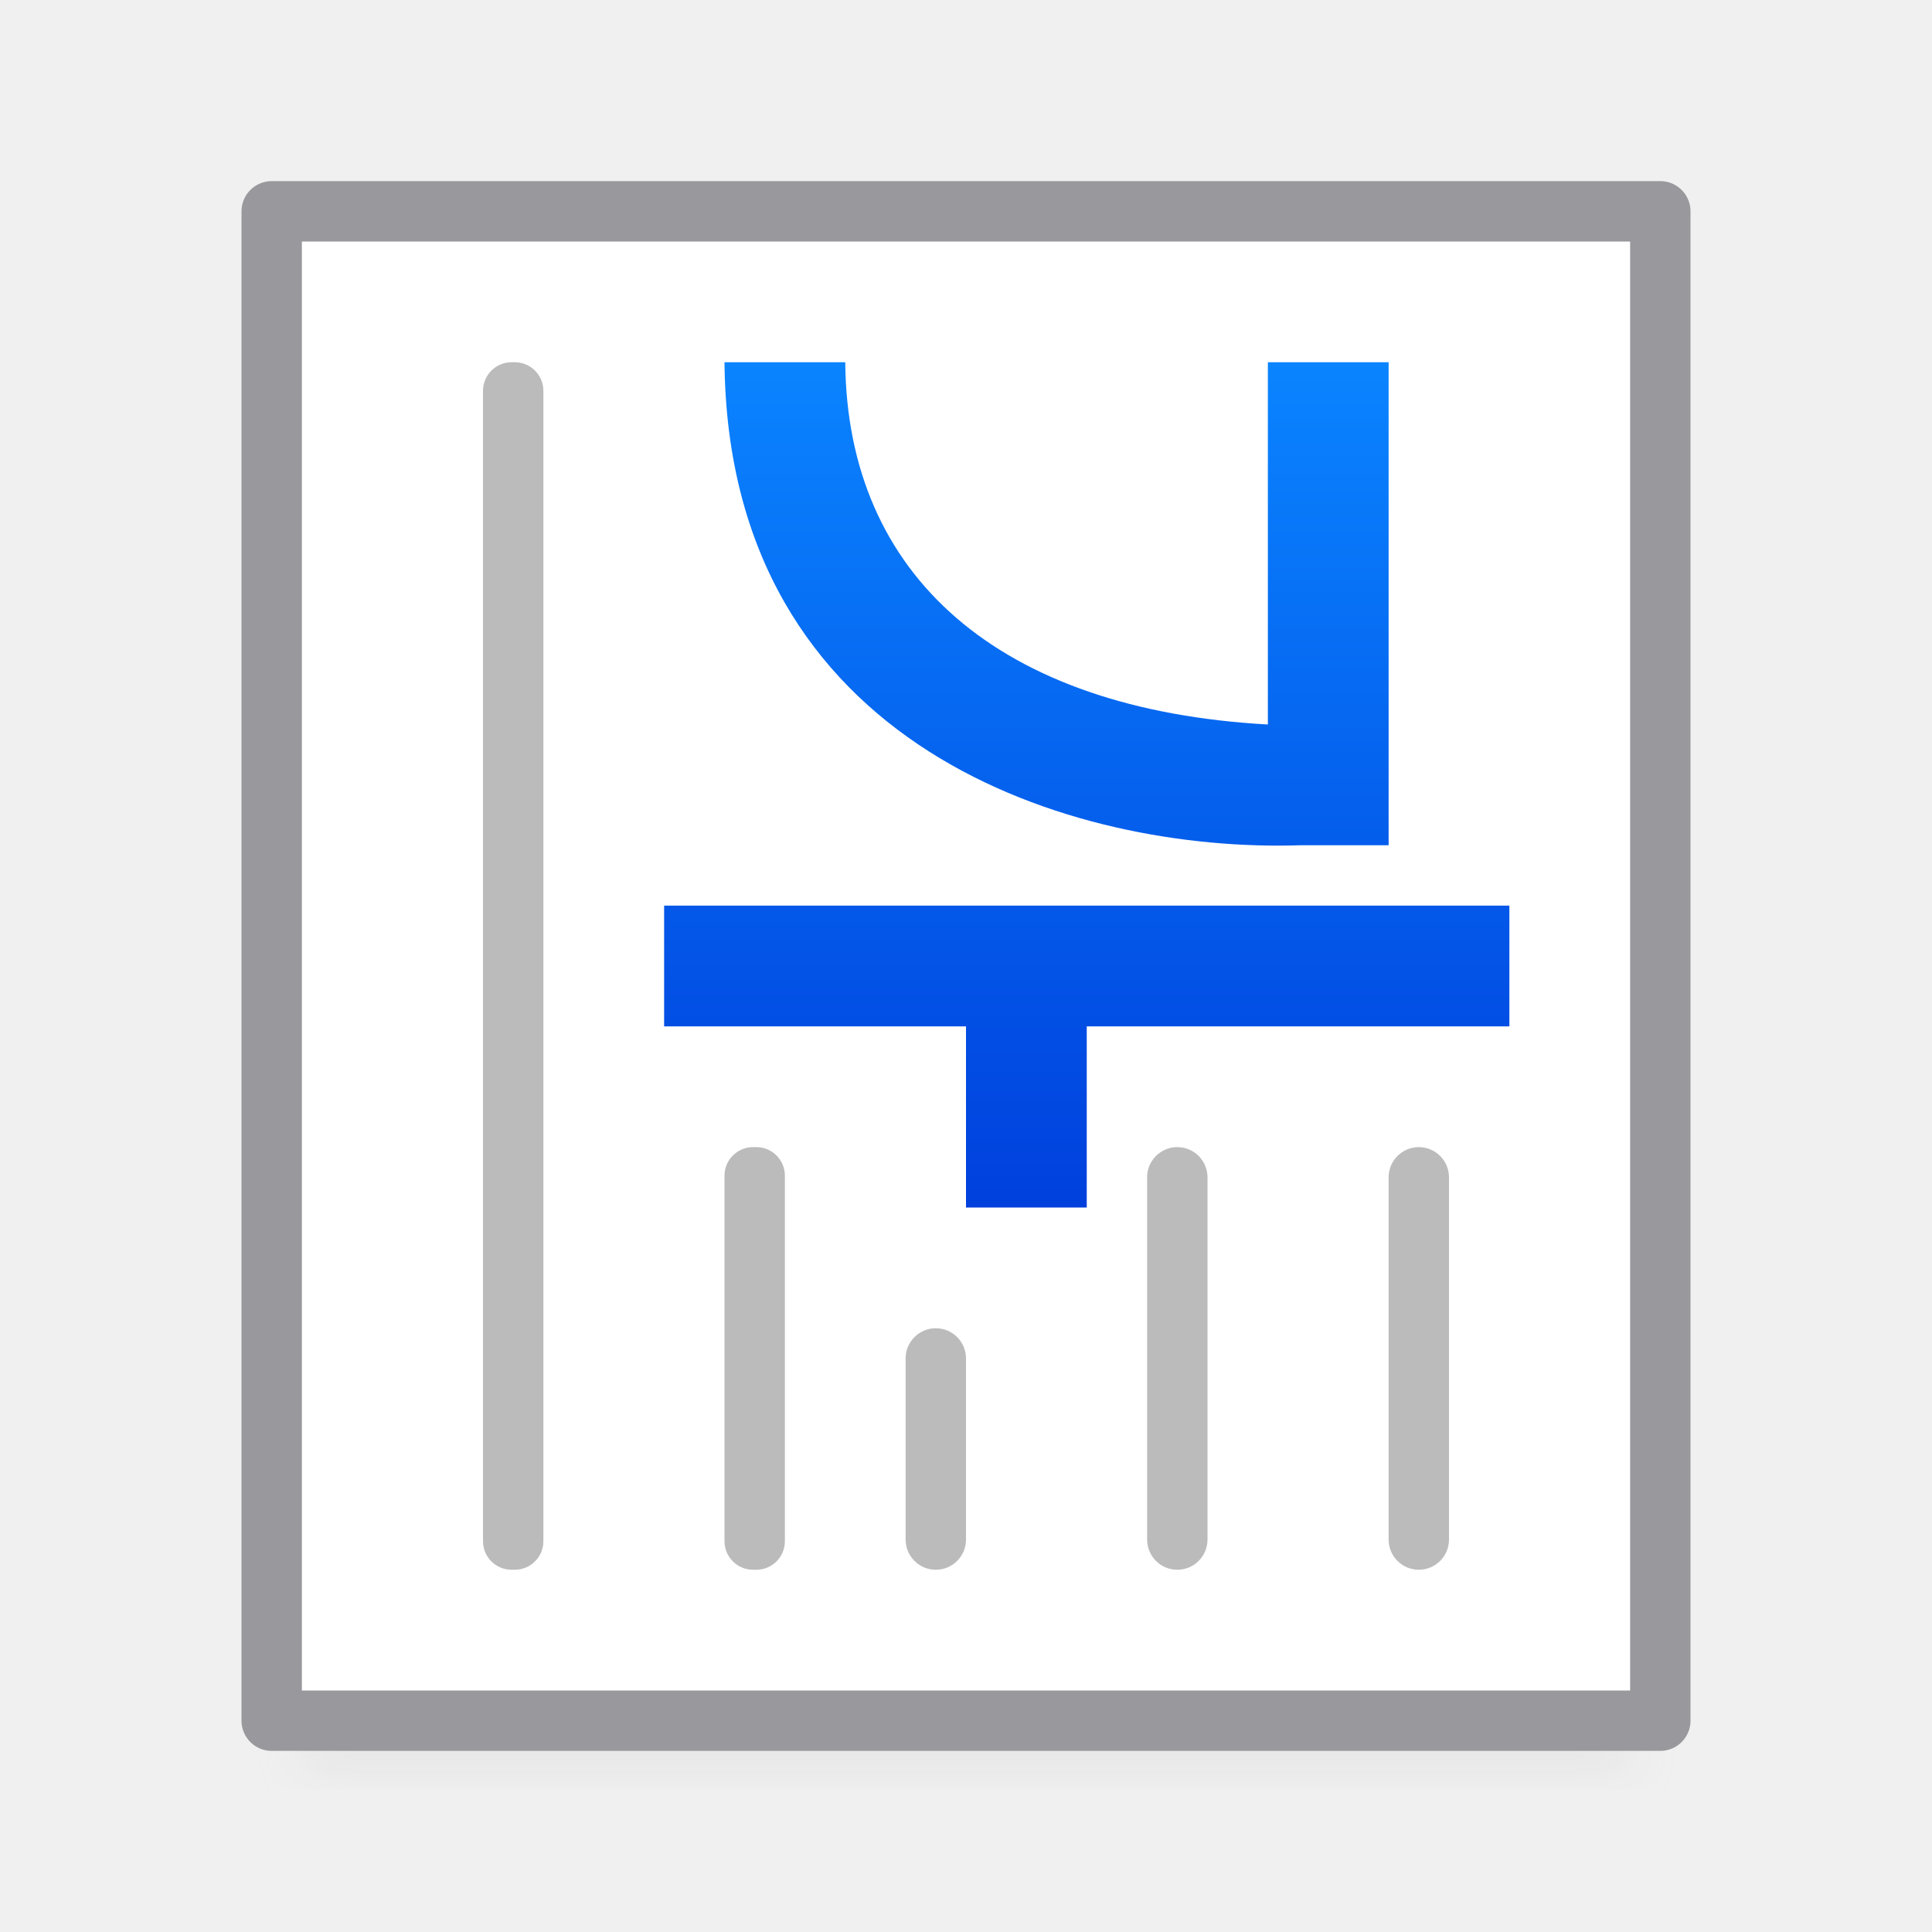
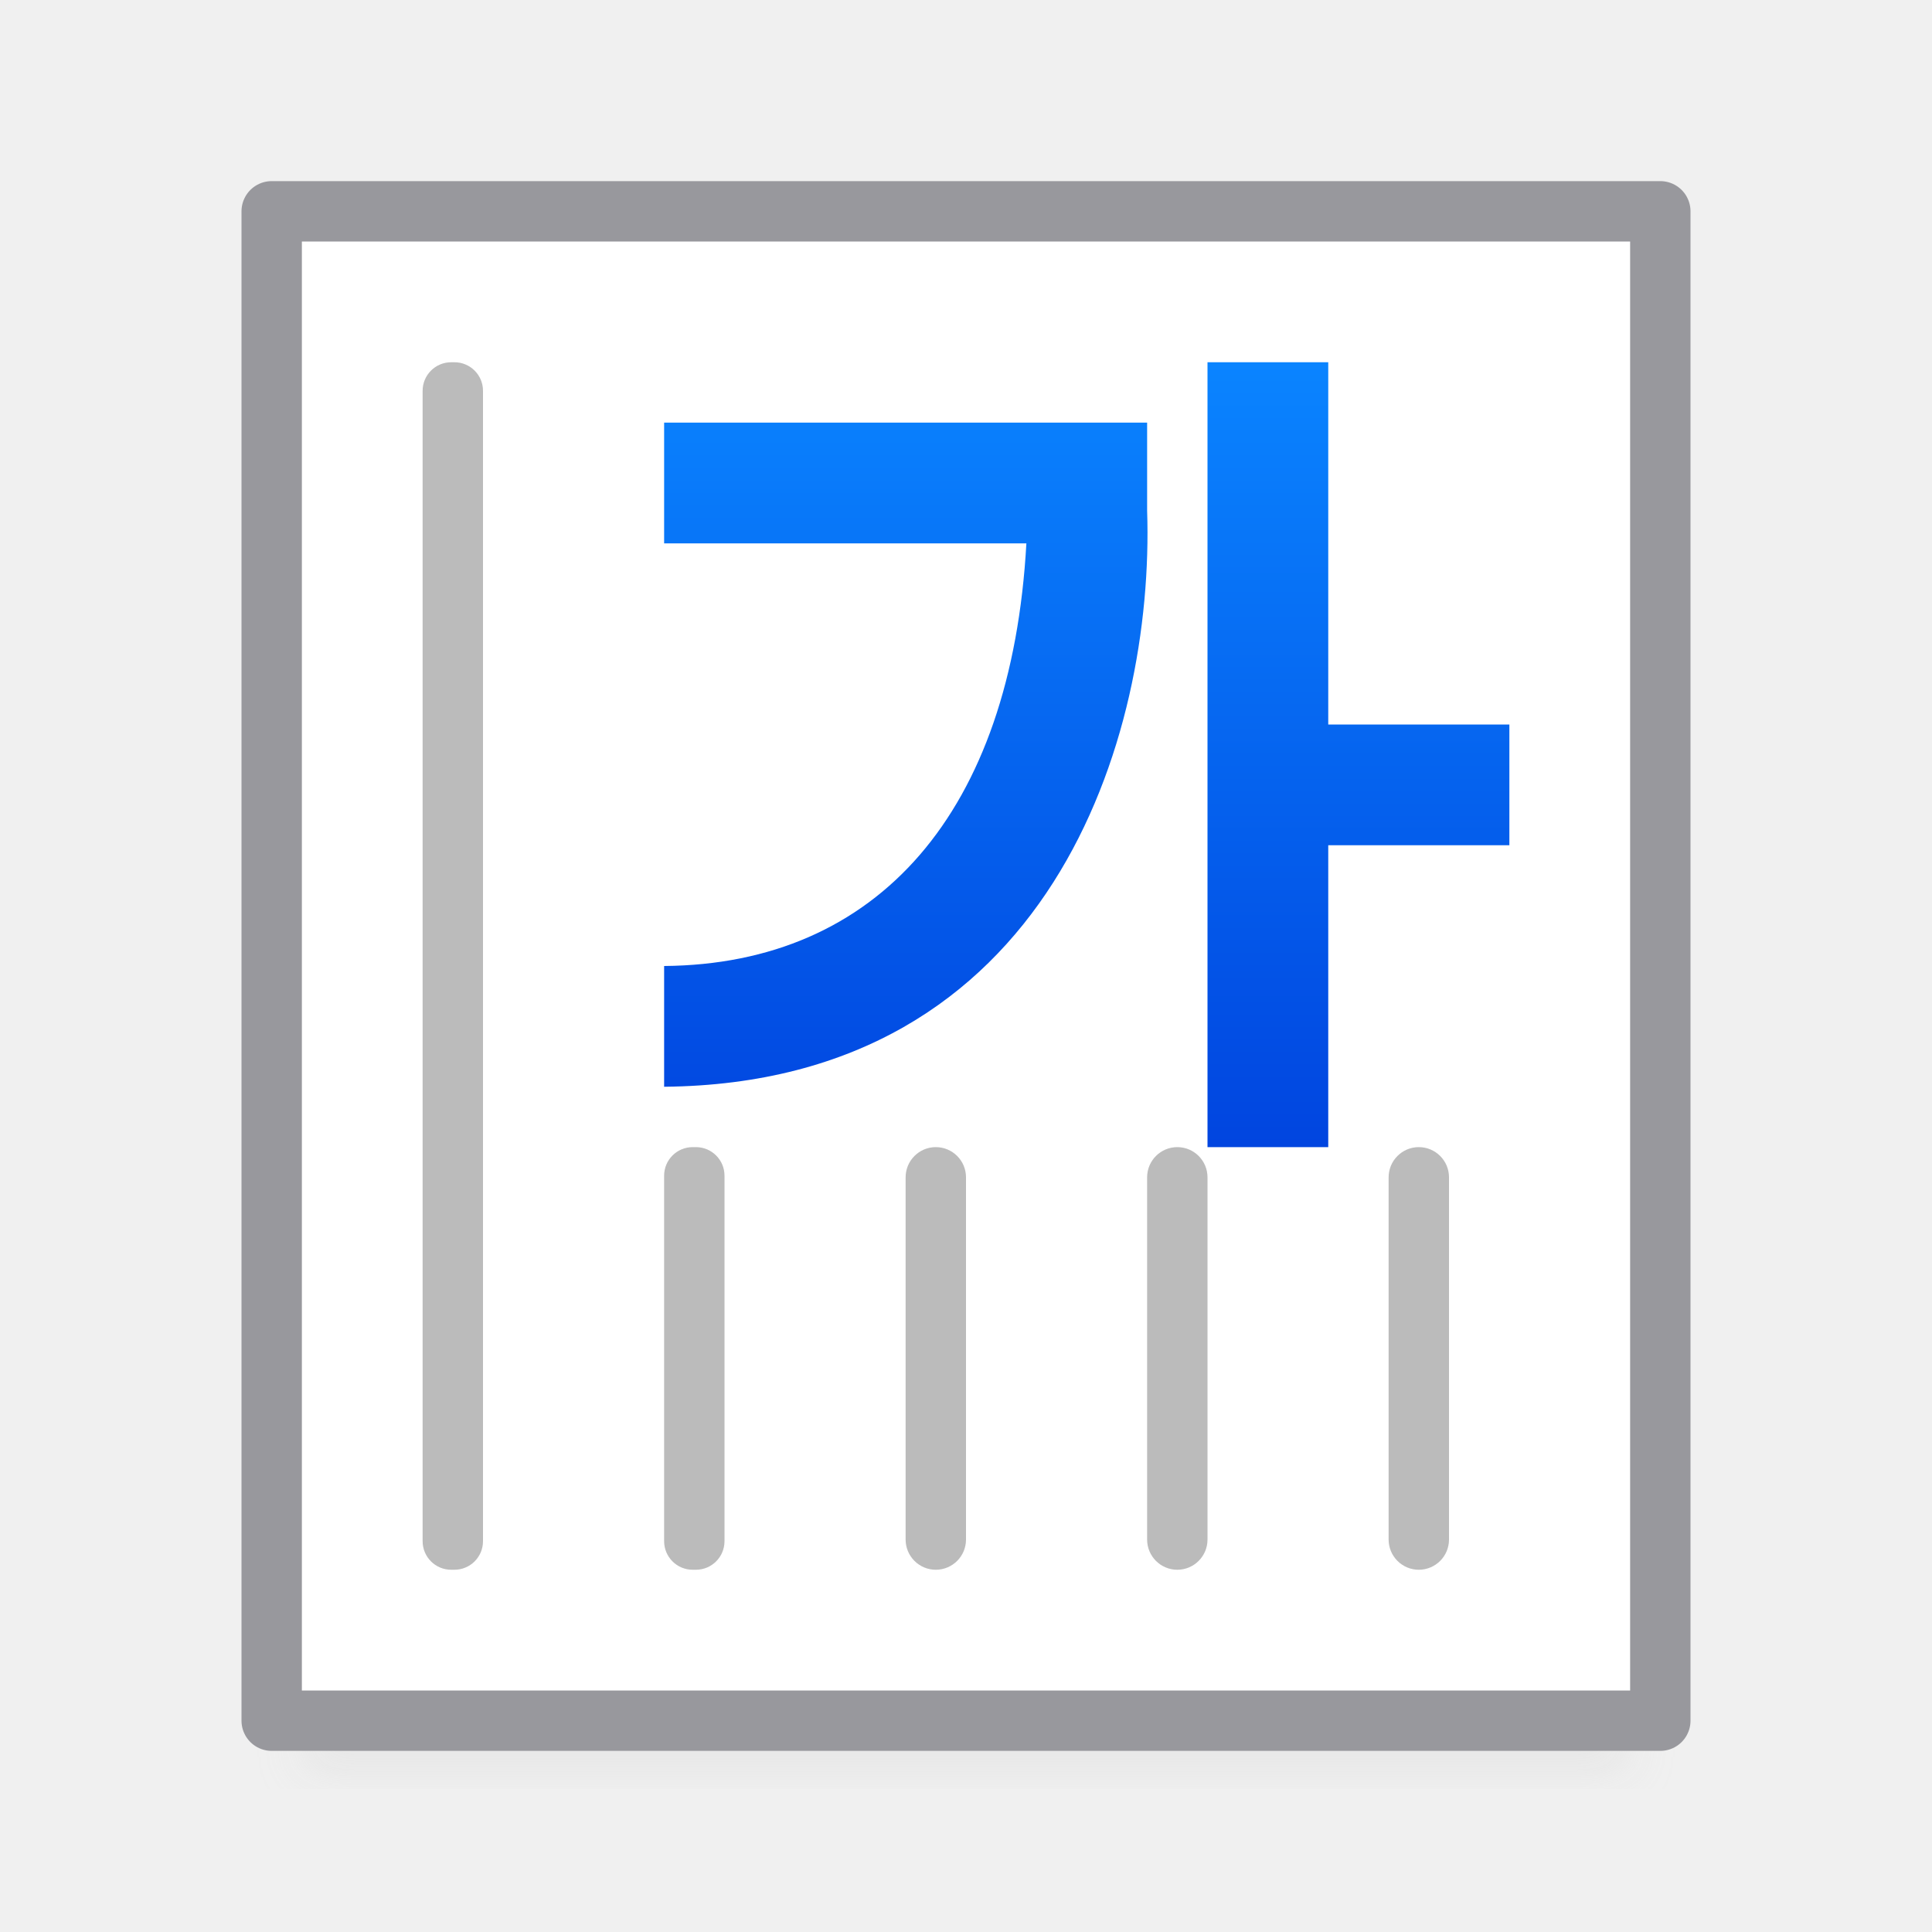
<svg xmlns="http://www.w3.org/2000/svg" viewBox="0 0 32 32">
  <filter id="a" color-interpolation-filters="sRGB" height="1.095" width="1.097" x="-.049" y="-.047">
    <feGaussianBlur stdDeviation=".366" />
  </filter>
-   <linearGradient id="b" gradientUnits="userSpaceOnUse" x1="14" x2="14" y1="12" y2="26">
+   <linearGradient id="b" gradientTransform="matrix(0 -1 1 0 -5 33)" gradientUnits="userSpaceOnUse" x1="21" x2="7" y1="19" y2="19">
    <stop offset="0" stop-color="#0040dd" />
    <stop offset="1" stop-color="#0a84ff" />
  </linearGradient>
  <path d="m5 27h22v2.5h-22z" fill="#bababa" filter="url(#a)" opacity=".15" />
  <g transform="matrix(-1 0 0 -1 32 32)">
    <path d="m4.5 28.5v-25h23v25z" fill="#fff" fill-rule="evenodd" stroke="#98989d" stroke-linecap="round" stroke-linejoin="round" />
-     <path d="m7 17h14v-2h-5v-3h-2v3h-7zm2 9h2v-6c4.457.247 6.97 2.462 7 6h2c-.06-6.4-5.79-8.125-9.543-8h-1.457z" fill="url(#b)" fill-rule="evenodd" />
+     <path d="m12 26v-13h-2v5h-3v2h3v6zm9-1v-2h-6c.247-4.457 2.462-6.97 6-7v-2c-6.4.06-8.125 5.79-8 9.543v1.457z" fill="url(#b)" fill-rule="evenodd" />
    <g fill="#bababa">
      <rect height="7" opacity=".99" ry=".5" width="1" x="8" y="6" />
      <rect height="7" opacity=".99" ry=".5" width="1" x="12" y="6" />
-       <rect height="4" opacity=".99" ry=".5" width="1" x="16" y="6" />
-       <rect height="20" opacity=".99" ry=".473" width="1" x="23" y="6" />
-       <rect height="7" opacity=".99" ry=".473" width="1" x="19" y="6" />
+       <rect height="7" opacity=".99" ry=".5" width="1" x="16" y="6" />
+       <rect height="20" opacity=".99" ry=".473" width="1" x="24" y="6" />
+       <rect height="7" opacity=".99" ry=".473" width="1" x="20" y="6" />
    </g>
  </g>
</svg>
